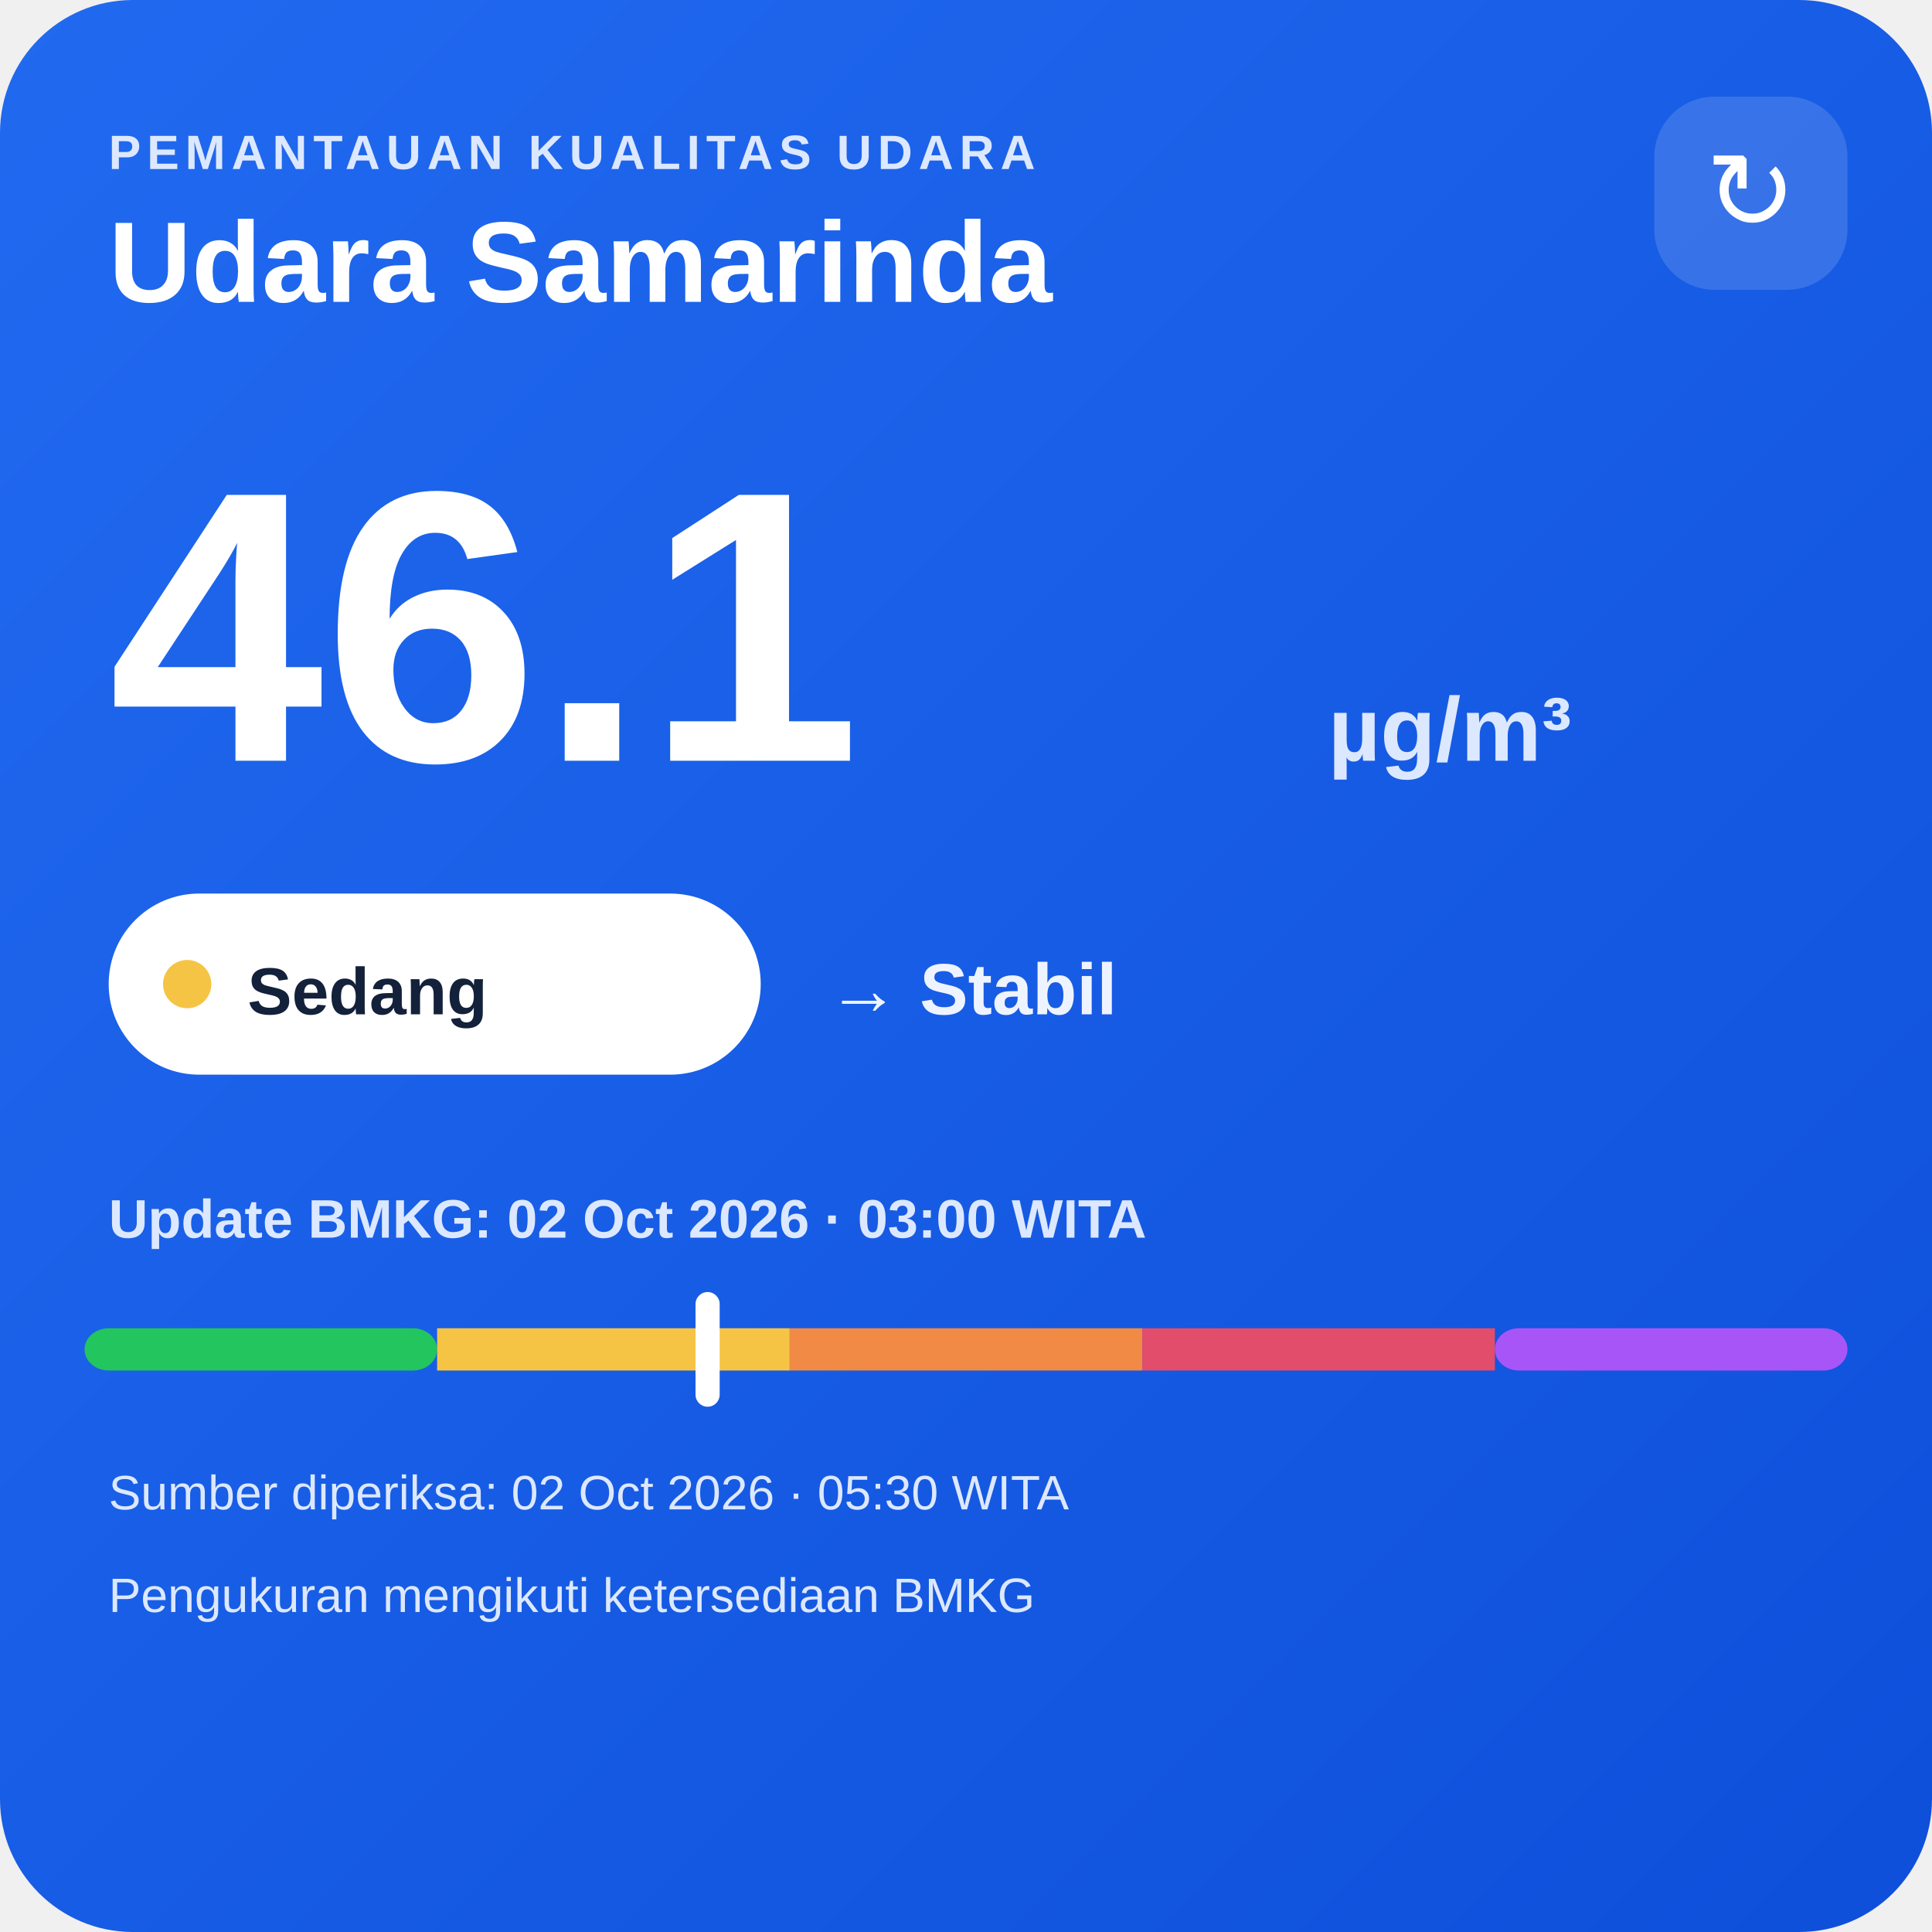
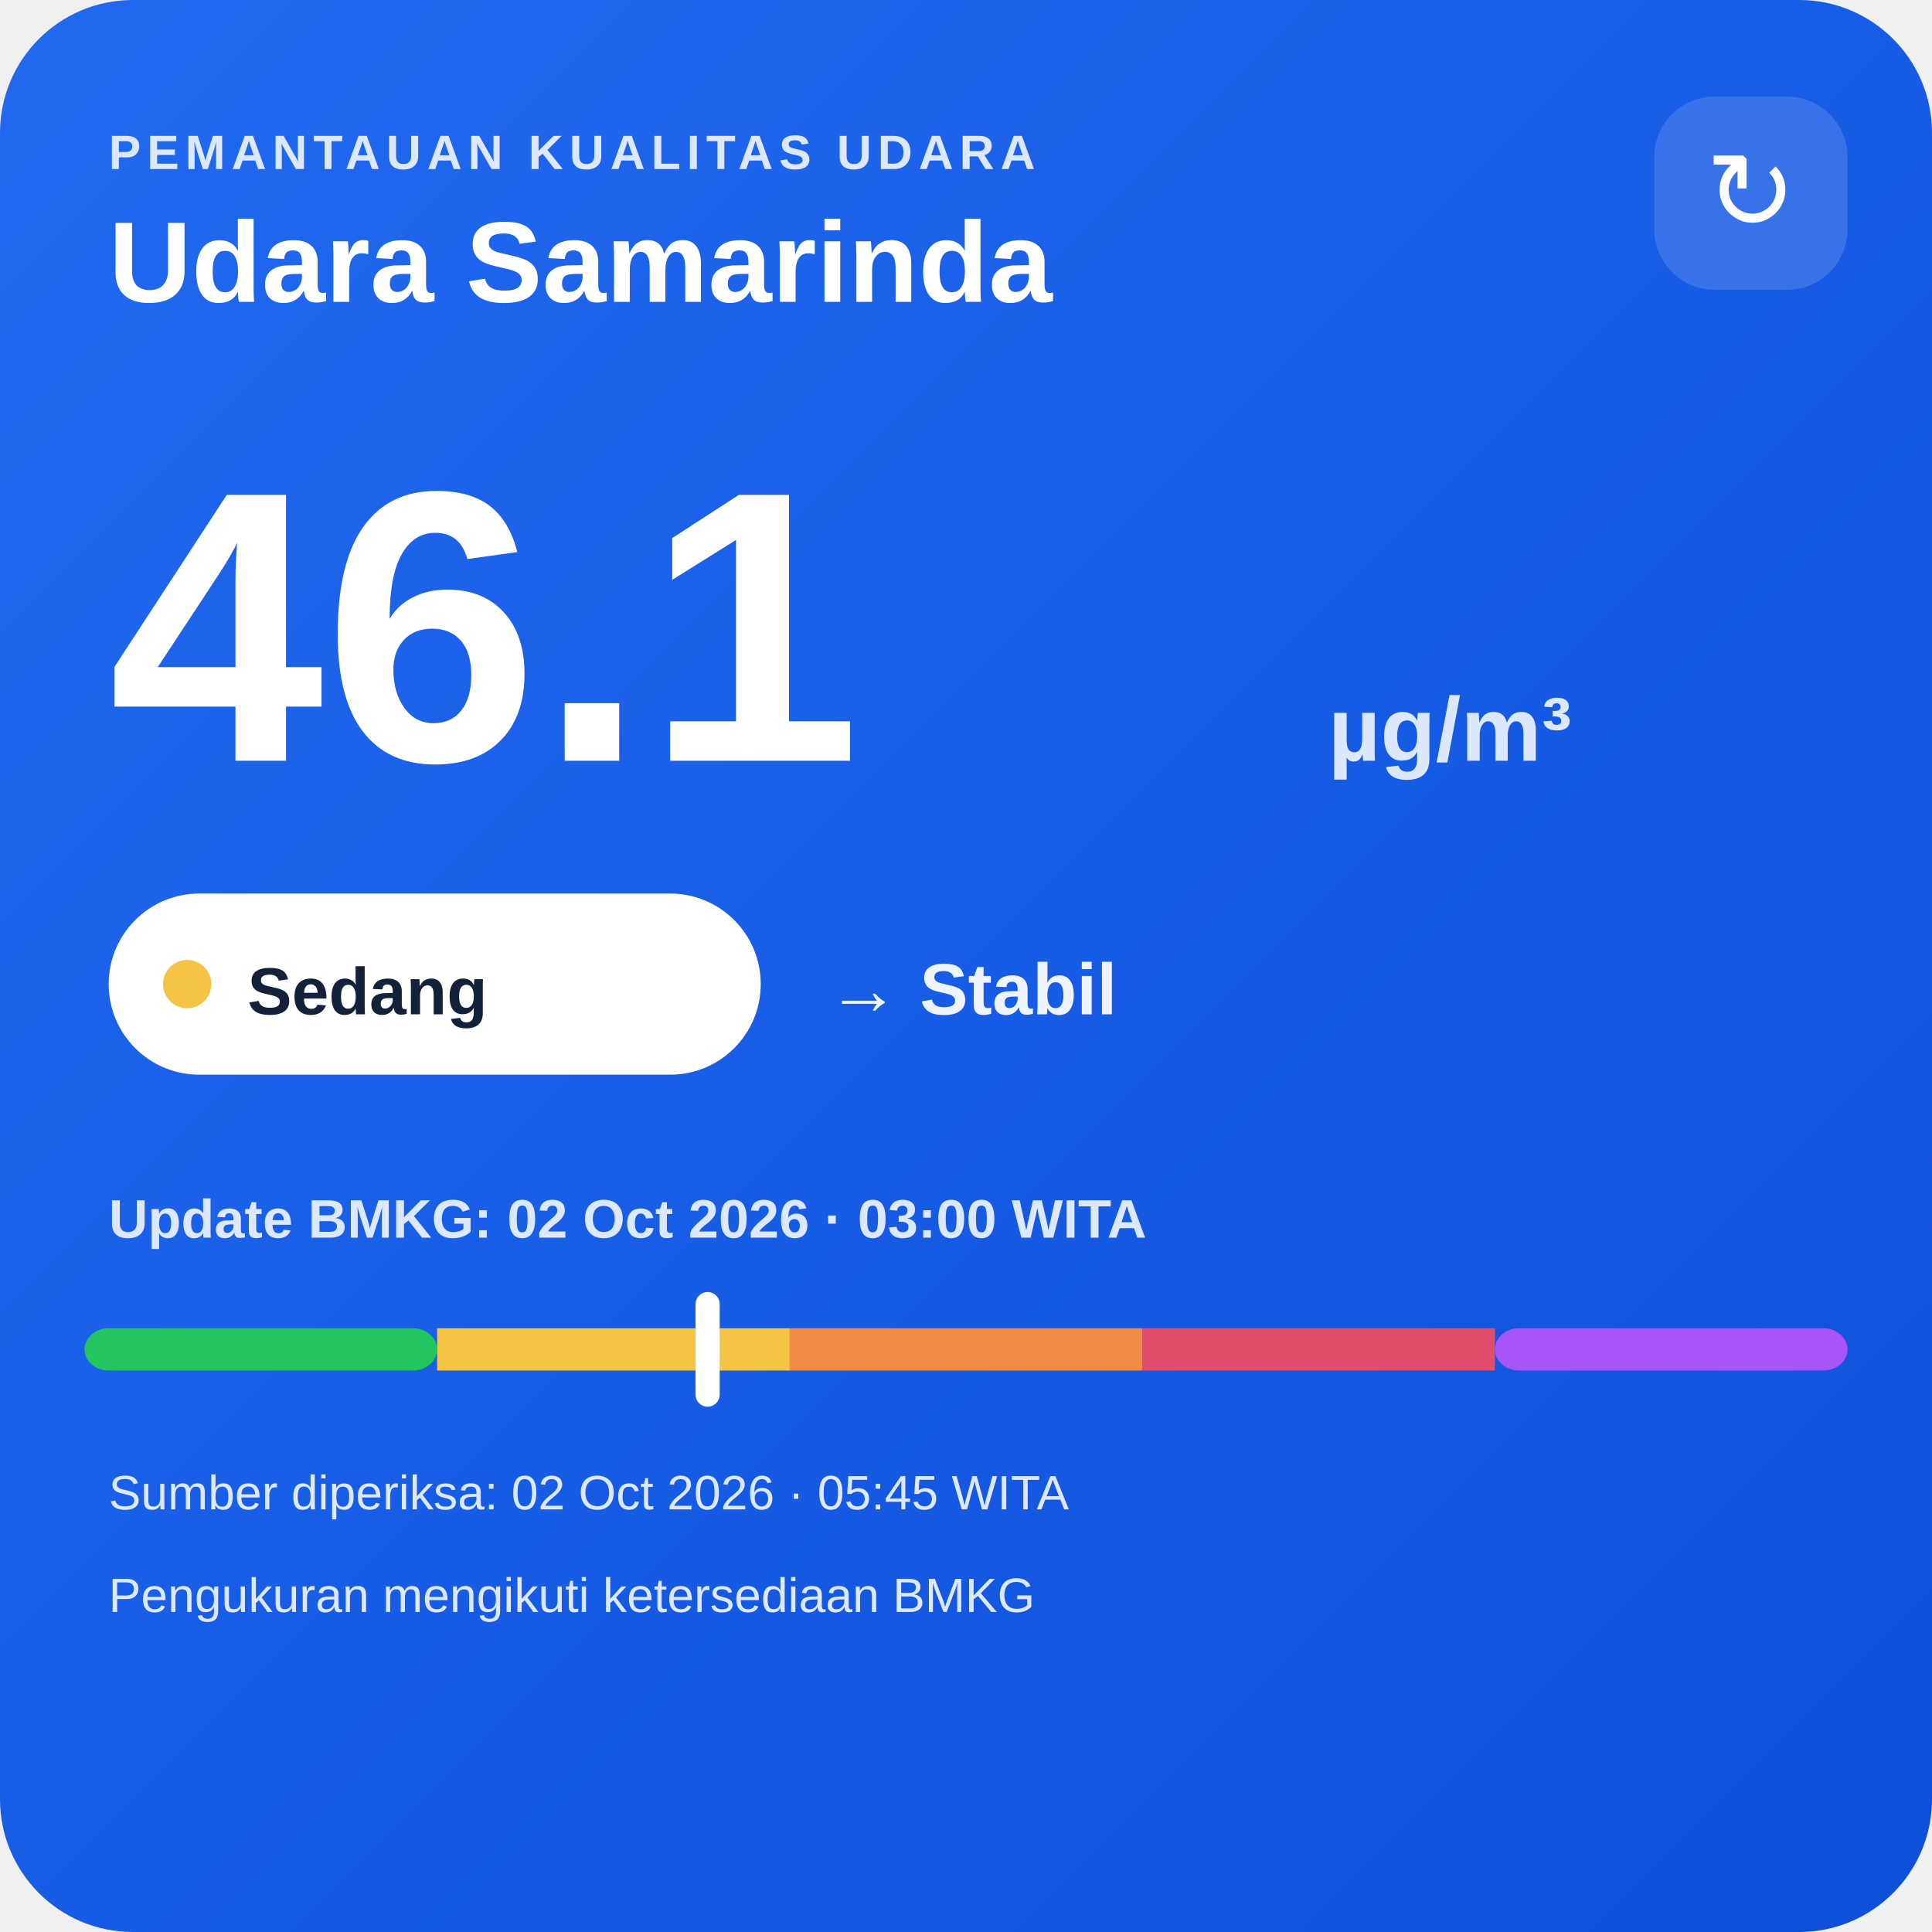
<svg xmlns="http://www.w3.org/2000/svg" width="320" height="320" viewBox="0 0 320 320">
  <defs>
    <linearGradient id="bg" x1="0" y1="0" x2="1" y2="1">
      <stop offset="0" stop-color="#216af0" />
      <stop offset="1" stop-color="#0e4fda" />
    </linearGradient>
  </defs>
  <rect width="320" height="320" rx="22" fill="url(#bg)" />
  <text x="18" y="28" fill="#dce8ff" font-family="Arial,sans-serif" font-size="8" font-weight="700" letter-spacing="1">PEMANTAUAN KUALITAS UDARA</text>
  <text x="18" y="50" fill="#ffffff" font-family="Arial,sans-serif" font-size="19" font-weight="700">Udara Samarinda</text>
  <rect x="274" y="16" width="32" height="32" rx="10" fill="#ffffff" fill-opacity=".14" />
  <text x="290" y="38" text-anchor="middle" fill="#ffffff" font-family="Arial,sans-serif" font-size="18">↻</text>
  <text x="18" y="126" fill="#ffffff" font-family="Arial,sans-serif" font-size="64" font-weight="800">46.1</text>
  <text x="220" y="126" fill="#dce8ff" font-family="Arial,sans-serif" font-size="15" font-weight="700">µg/m³</text>
  <rect x="18" y="148" width="108" height="30" rx="15" fill="#ffffff" />
  <circle cx="31" cy="163" r="4" fill="#f6c445" />
  <text x="41" y="168" fill="#13213a" font-family="Arial,sans-serif" font-size="11" font-weight="700">Sedang</text>
  <text x="137" y="168" fill="#eef4ff" font-family="Arial,sans-serif" font-size="12" font-weight="700">→ Stabil</text>
  <text x="18" y="205" fill="#dce8ff" font-family="Arial,sans-serif" font-size="9" font-weight="700">Update BMKG: 02 Oct 2026 · 03:00 WITA</text>
  <rect x="14" y="220" width="58.4" height="7" rx="4" fill="#22c55e" />
  <rect x="72.4" y="220" width="58.4" height="7" fill="#f6c445" />
  <rect x="130.8" y="220" width="58.4" height="7" fill="#f08a45" />
  <rect x="189.2" y="220" width="58.4" height="7" fill="#e24d6b" />
  <rect x="247.6" y="220" width="58.4" height="7" rx="4" fill="#a855f7" />
  <rect x="115.2" y="214" width="4" height="19" rx="2" fill="#ffffff" />
-   <text x="18" y="250" fill="#dce8ff" font-family="Arial,sans-serif" font-size="8">Sumber diperiksa: 02 Oct 2026 · 05:30 WITA</text>
+   <text x="18" y="250" fill="#dce8ff" font-family="Arial,sans-serif" font-size="8">Sumber diperiksa: 02 Oct 2026 · 05:45 WITA</text>
  <text x="18" y="267" fill="#dce8ff" font-family="Arial,sans-serif" font-size="8">Pengukuran mengikuti ketersediaan BMKG</text>
</svg>
